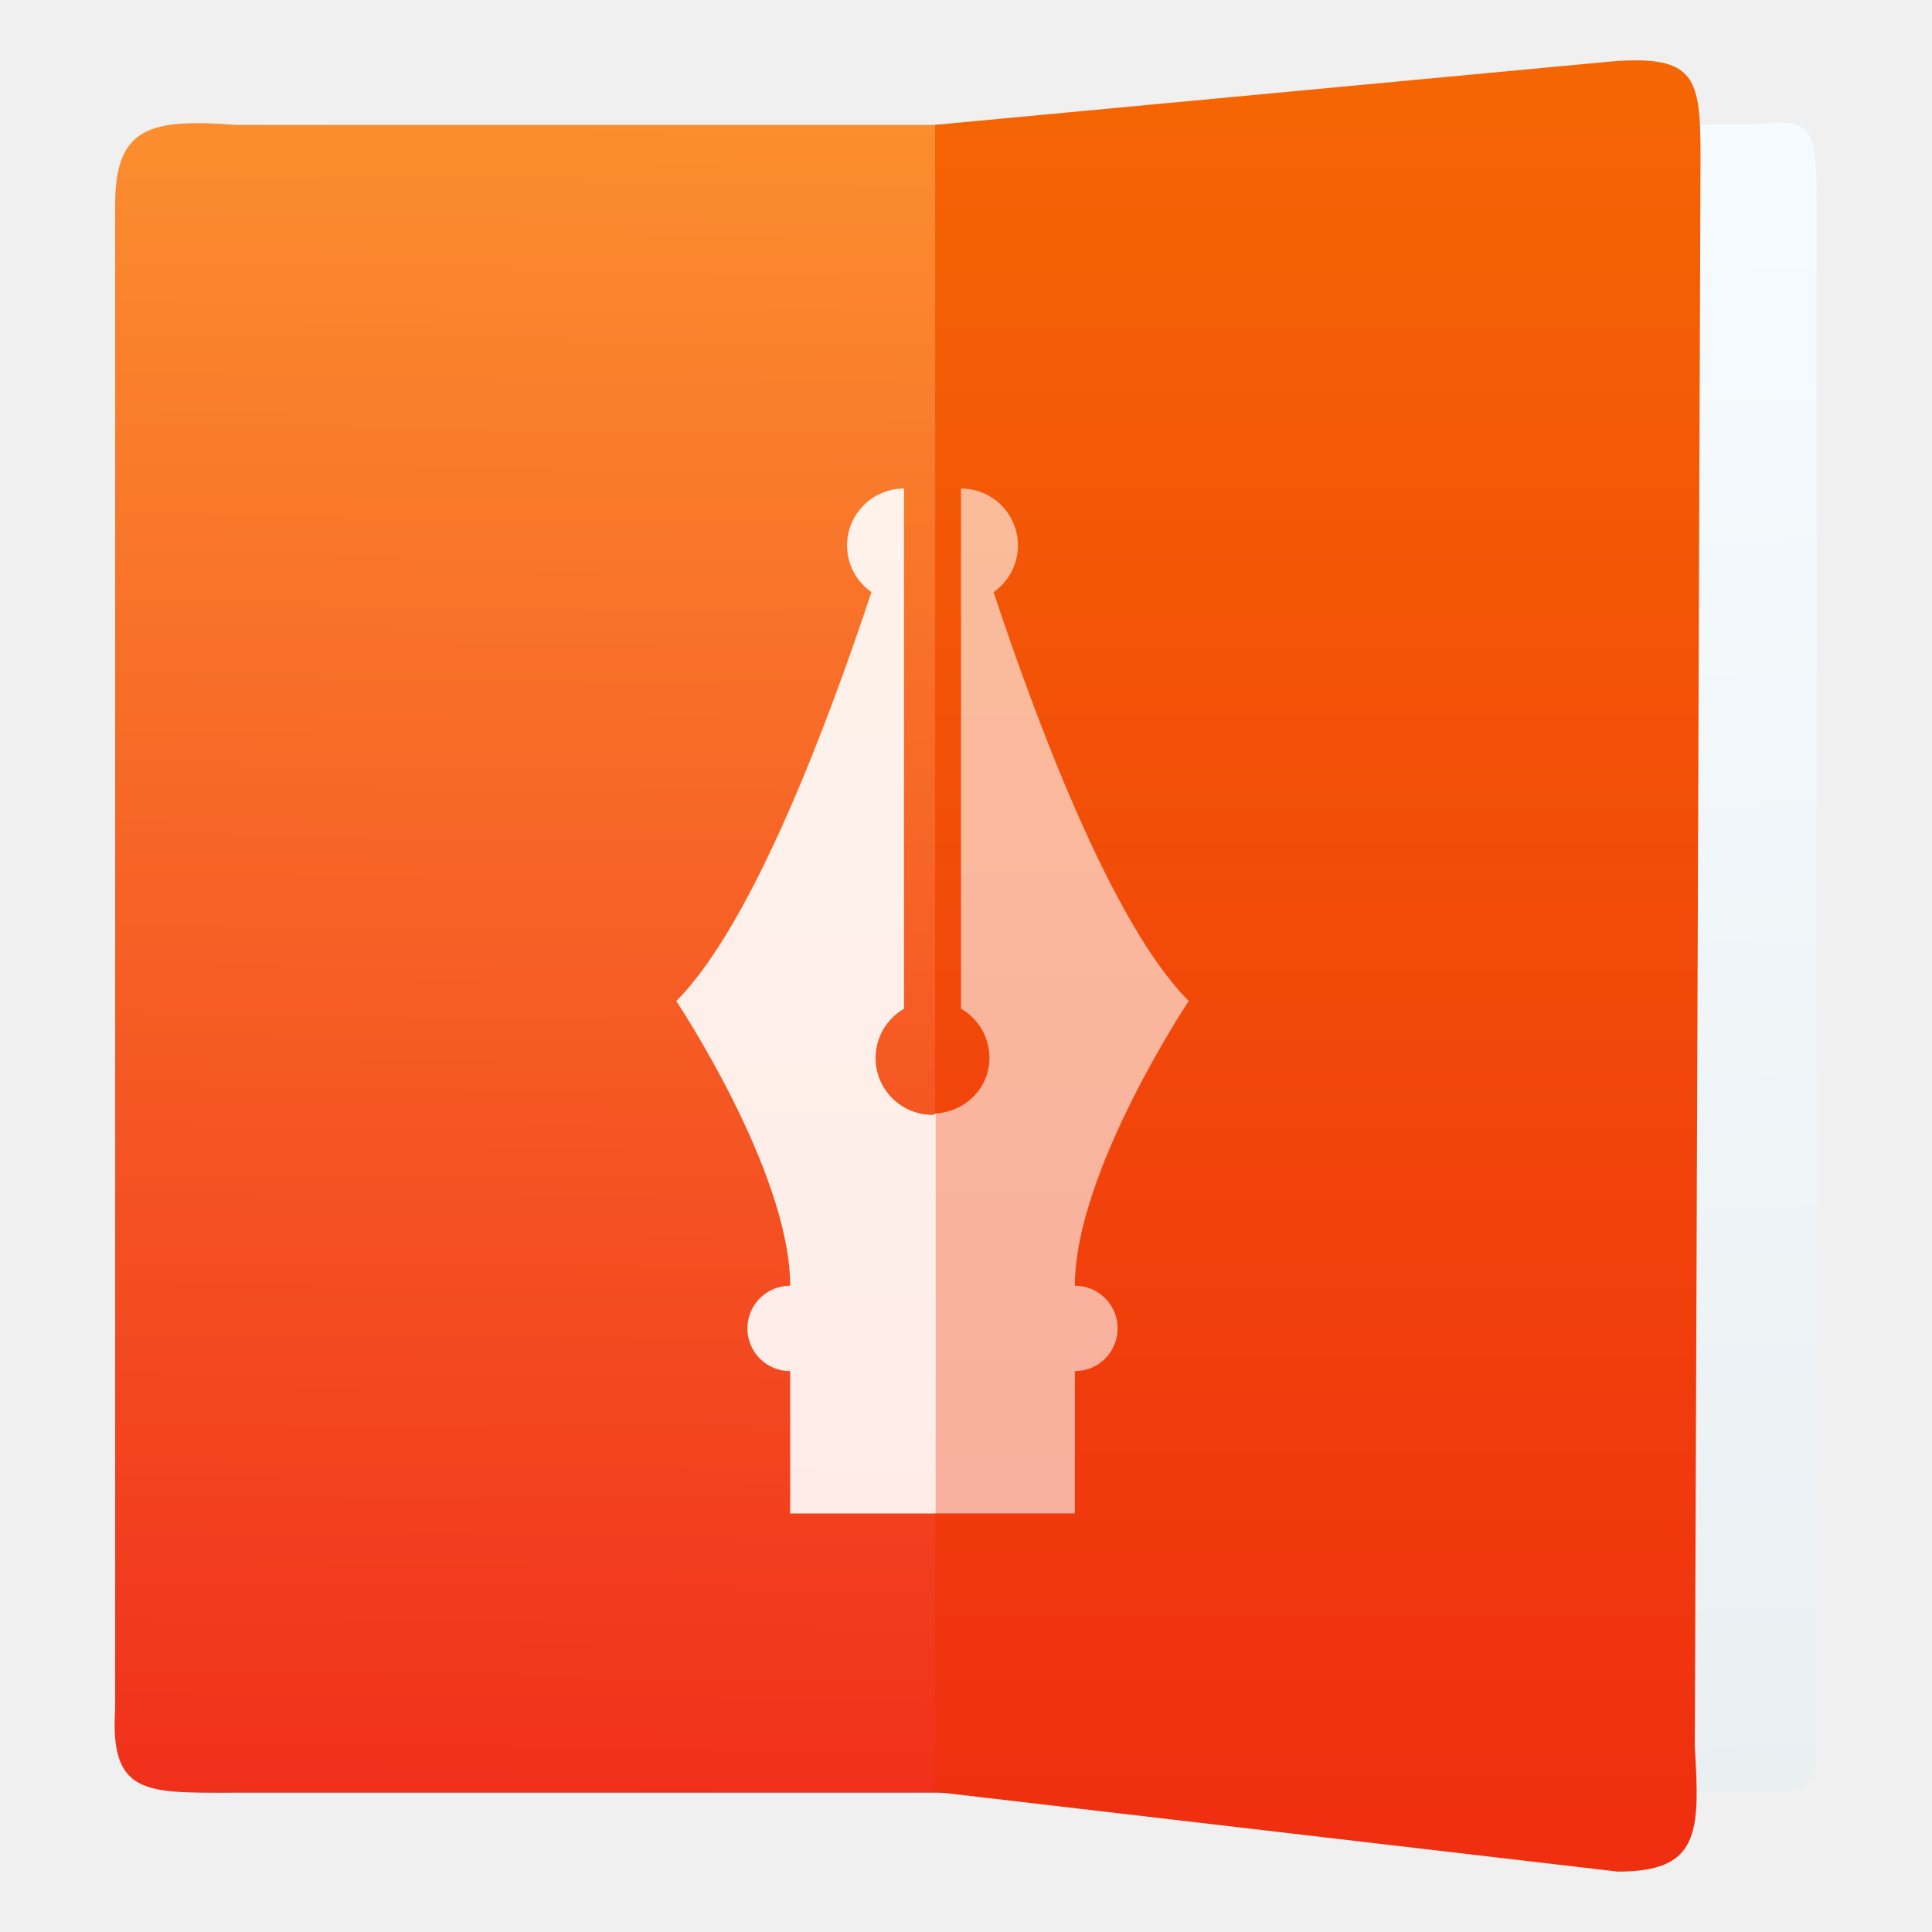
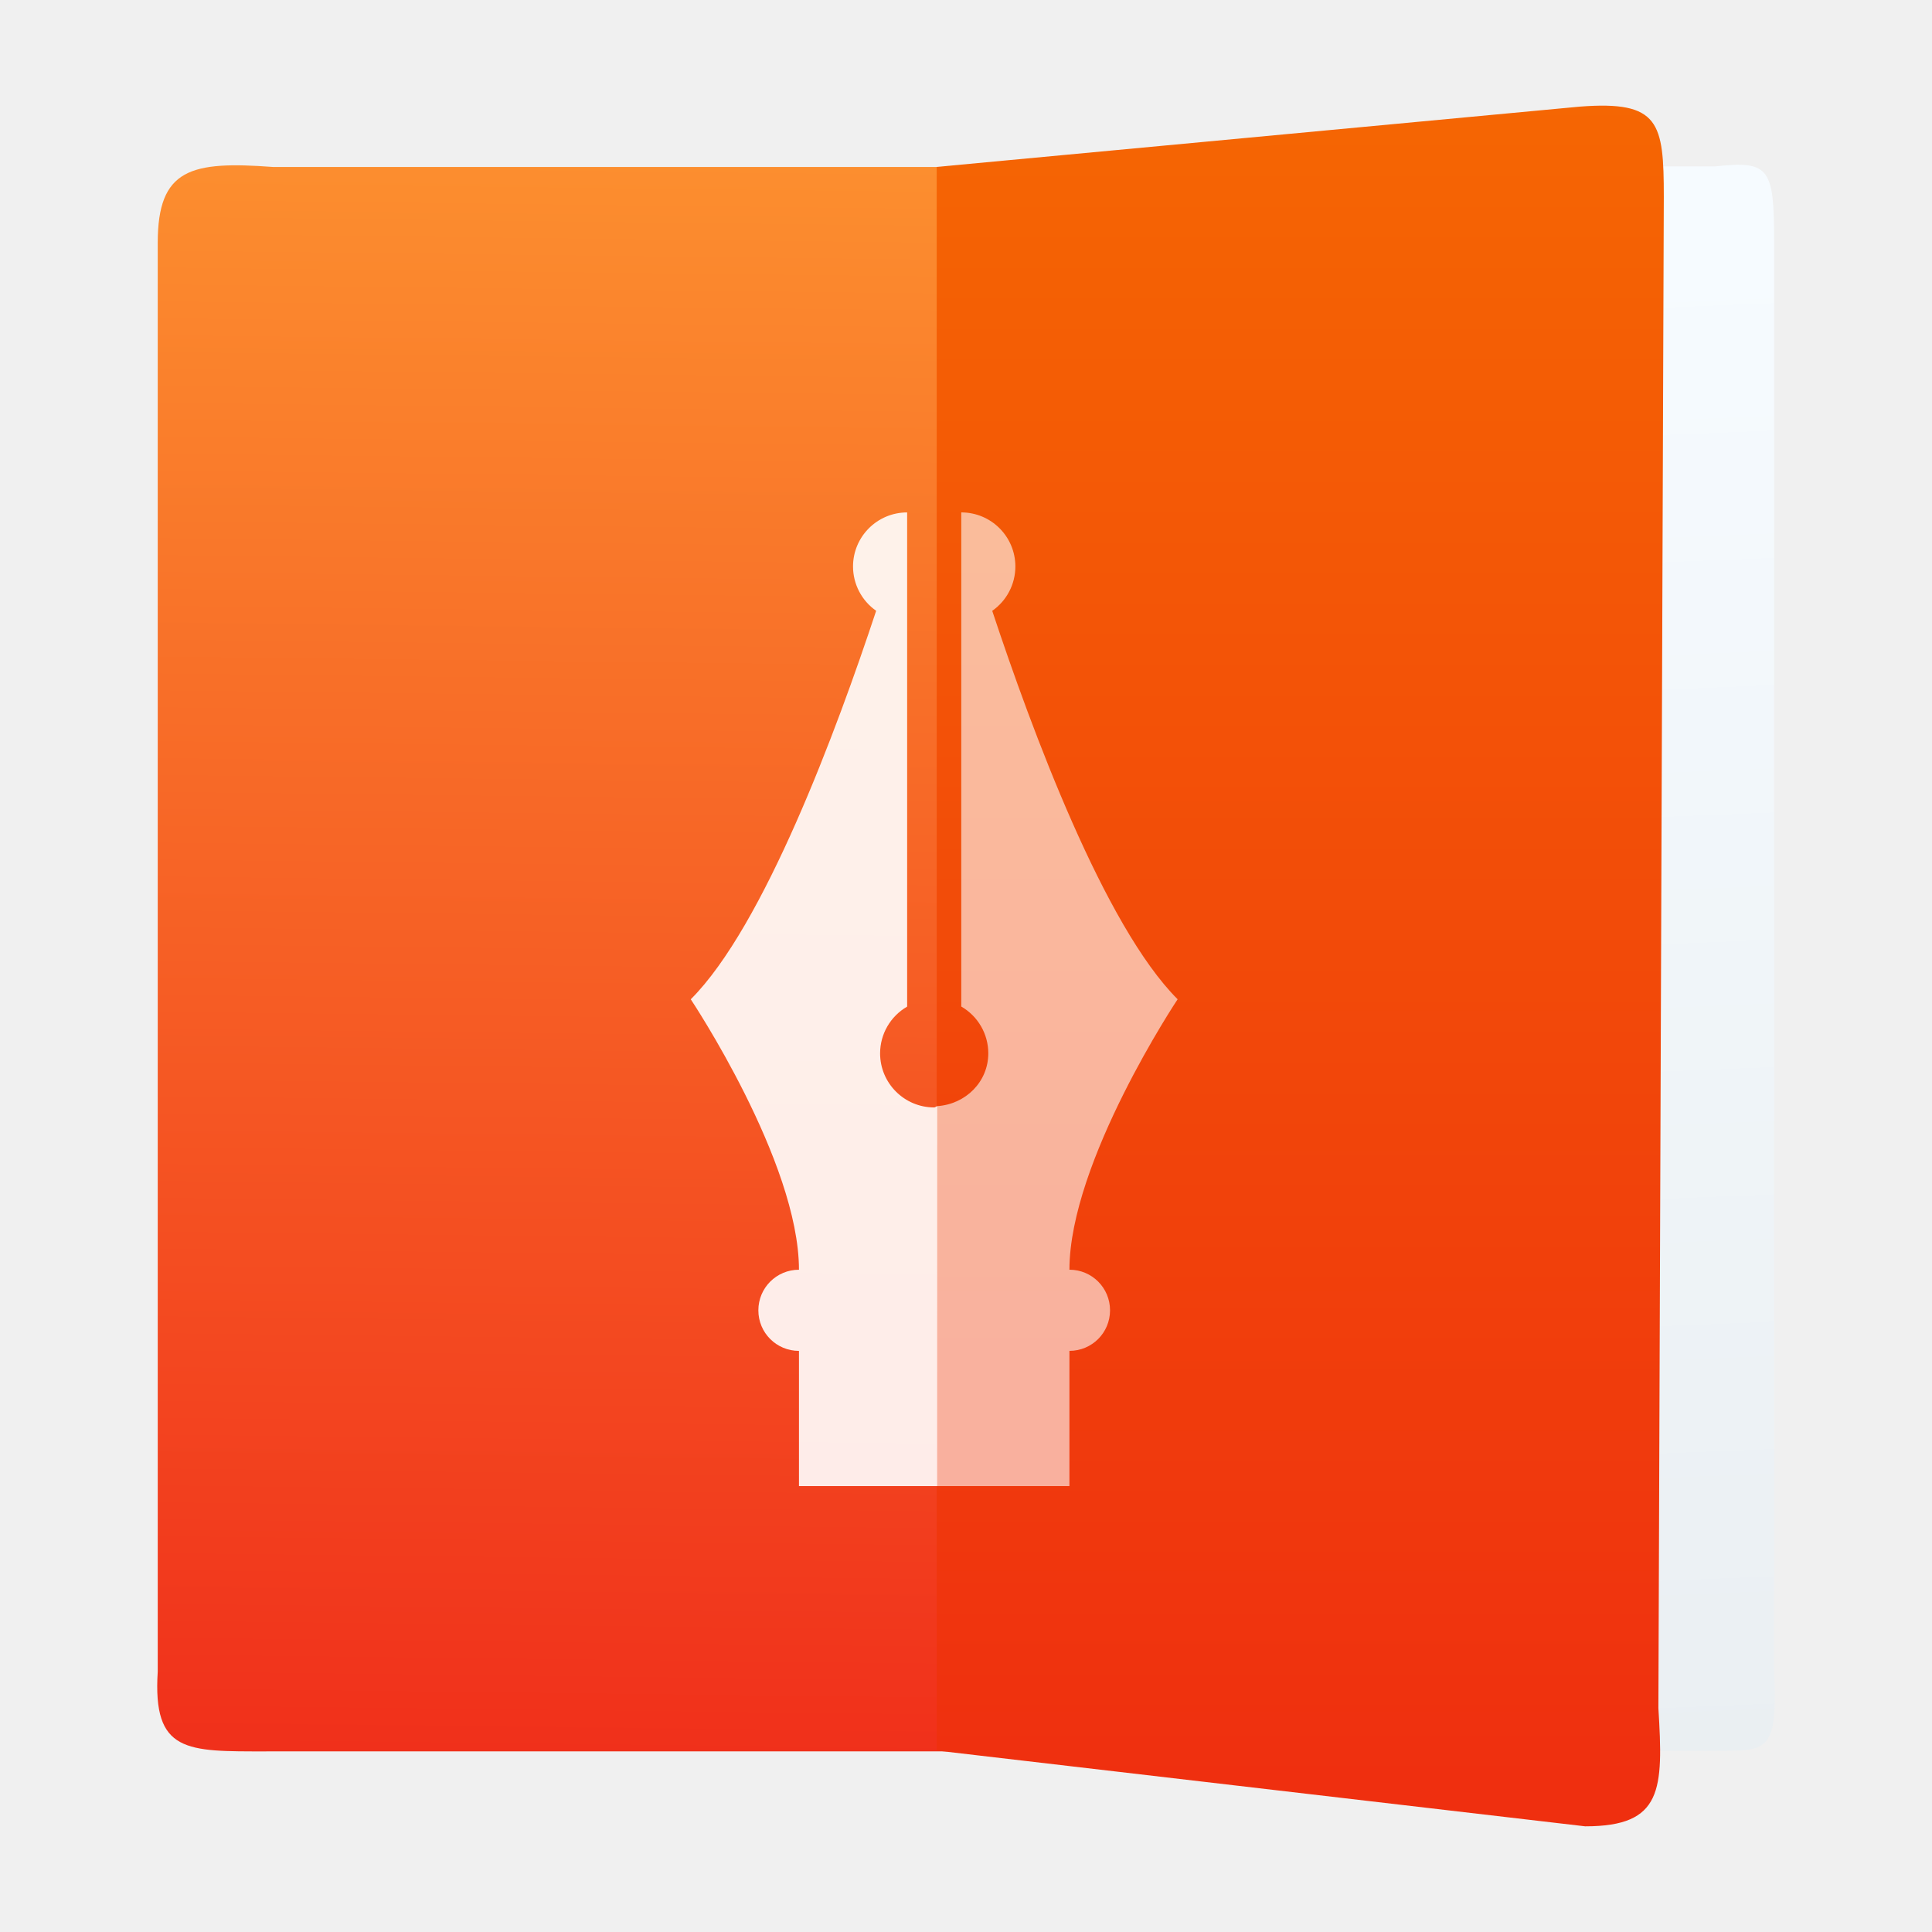
<svg xmlns="http://www.w3.org/2000/svg" id="Apps-Visual-Studio-Code" width="64" height="64" enable-background="new 0 0 1024 1024" image-rendering="optimizeSpeed" version="1.1" viewBox="0 0 64 64">
-   <defs>
-     <style type="text/css" />
-     <style type="text/css" />
-     <linearGradient id="a-5" x1="15.791" x2="15.409" y1="1012.1" y2="1044" gradientTransform="matrix(2.3251 0 0 2.2552 -105.94 -2298.3)" gradientUnits="userSpaceOnUse">
-       <stop stop-color="#fc8f2f" offset="0" />
-       <stop stop-color="#ed1515" offset="1" />
+   <defs id="defs514">
+     <style type="text/css" id="style495" />
+     <style type="text/css" id="style497" />
+     <linearGradient id="a-5" x1="15.791" x2="15.409" y1="1012.1" y2="1044" gradientTransform="matrix(2.3251,0,0,2.2552,-105.94,-2298.3)" gradientUnits="userSpaceOnUse">
+       <stop stop-color="#fc8f2f" offset="0" id="stop499" />
+       <stop stop-color="#ed1515" offset="1" id="stop501" />
    </linearGradient>
-     <linearGradient id="b-9" x1="33.462" x2="34.117" y1="1013.6" y2="1037.2" gradientTransform="matrix(1.5553 0 0 2.2552 -80.369 -2298.3)" gradientUnits="userSpaceOnUse">
-       <stop stop-color="#f6fbff" offset="0" />
-       <stop stop-color="#eaeff2" offset="1" />
+     <linearGradient id="b-9" x1="33.462" x2="34.117" y1="1013.6" y2="1037.2" gradientTransform="matrix(1.5553,0,0,2.2552,-80.369,-2298.3)" gradientUnits="userSpaceOnUse">
+       <stop stop-color="#f6fbff" offset="0" id="stop504" />
+       <stop stop-color="#eaeff2" offset="1" id="stop506" />
    </linearGradient>
-     <linearGradient id="c-1" x1="27.8" x2="27.8" y1="1037.4" y2="1011.4" gradientTransform="matrix(2.2552 0 0 2.2552 -104.79 -2298.3)" gradientUnits="userSpaceOnUse">
-       <stop stop-color="#ef2f0f" offset="0" />
-       <stop stop-color="#f56603" offset="1" />
+     <linearGradient id="c-1" x1="27.8" x2="27.8" y1="1037.4" y2="1011.4" gradientTransform="matrix(2.2552,0,0,2.2552,-104.79,-2298.3)" gradientUnits="userSpaceOnUse">
+       <stop stop-color="#ef2f0f" offset="0" id="stop509" />
+       <stop stop-color="#f56603" offset="1" id="stop511" />
    </linearGradient>
  </defs>
-   <g transform="translate(86.312 19.185)">
-     <g fill-rule="evenodd" stroke-width="2.255">
-       <path d="m-78.709 40.201h26.243l-7.24e-4 -55.249-26.01 6.77e-4c-2.86-0.212-4.02 0.052-4.02 2.643v49.822c-0.18 2.844 1.006 2.784 3.788 2.784z" fill="url(#a-5)" />
-       <path d="m-28.2 40.183h-18.021v-55.249h18.021c1.913-0.212 2.067 0.052 2.067 2.643v49.822c0.12 2.844-0.207 2.784-2.067 2.784z" fill="url(#b-9)" />
-       <path d="m-32.715 42.815-22.619-2.642-4.5e-5 -55.222 22.43-2.103c2.774-0.212 2.924 0.552 2.924 3.143l-0.189 52.702c0.174 2.844 0.151 4.121-2.546 4.121z" fill="url(#c-1)" />
+   <g transform="matrix(0.9499948,0,0,0.9499948,83.59669,19.82597)" id="g528">
+     <g fill-rule="evenodd" stroke-width="2.255" id="g522">
+       <path d="m -78.709,40.201 h 26.243 l -7.24e-4,-55.249 -26.01,6.77e-4 c -2.86,-0.212 -4.02,0.052 -4.02,2.643 v 49.822 c -0.18,2.844 1.006,2.784 3.788,2.784 z" fill="url(#a-5)" id="path516" style="fill:url(#a-5)" />
+       <path d="M -28.2,40.183 H -46.221 V -15.066 H -28.2 c 1.913,-0.212 2.067,0.052 2.067,2.643 v 49.822 c 0.12,2.844 -0.207,2.784 -2.067,2.784 z" fill="url(#b-9)" id="path518" style="fill:url(#b-9)" />
+       <path d="m -32.715,42.815 -22.619,-2.642 -4.5e-5,-55.222 22.43,-2.103 c 2.774,-0.212 2.924,0.552 2.924,3.143 l -0.189,52.702 c 0.174,2.844 0.151,4.121 -2.546,4.121 z" fill="url(#c-1)" id="path520" style="fill:url(#c-1)" />
    </g>
-     <path d="m-55.312 17.702c-0.042 0.003-0.067 0.045-0.109 0.045-1.042 0-1.887-0.845-1.887-1.887 0.001-0.673 0.361-1.293 0.943-1.629v-17.232a1.886 1.886 0 0 0-1.887 1.885 1.886 1.886 0 0 0 0.807 1.545c-1.383 4.175-3.909 10.991-6.465 13.547 0 0 3.773 5.657 3.773 9.43-0.784 0-1.416 0.632-1.416 1.416s0.632 1.414 1.416 1.414v4.715h4.824z" fill="#fff" fill-opacity=".9" stroke-width=".943" />
-     <path d="m-55.312 17.702v13.248h4.606v-4.715c0.784 0 1.416-0.63 1.416-1.414s-0.632-1.416-1.416-1.416c0-3.772 3.773-9.43 3.773-9.43-2.555-2.555-5.082-9.37-6.465-13.545a1.886 1.886 0 0 0 0.807-1.547 1.886 1.886 0 0 0-1.887-1.885v17.23c0.583 0.337 0.943 0.958 0.943 1.631 0 0.999-0.795 1.776-1.777 1.842z" fill="#fff" fill-opacity=".6" stroke-width=".943" />
+     <path d="m -55.312,17.702 c -0.042,0.003 -0.067,0.045 -0.109,0.045 -1.042,0 -1.887,-0.845 -1.887,-1.887 0.001,-0.673 0.361,-1.293 0.943,-1.629 v -17.232 a 1.886,1.886 0 0 0 -1.887,1.885 1.886,1.886 0 0 0 0.807,1.545 c -1.383,4.175 -3.909,10.991 -6.465,13.547 0,0 3.773,5.657 3.773,9.43 -0.784,0 -1.416,0.632 -1.416,1.416 0,0.784 0.632,1.414 1.416,1.414 v 4.715 h 4.824 z" fill="#ffffff" fill-opacity="0.9" stroke-width="0.943" id="path524" />
+     <path d="M -55.312,17.702 V 30.95 h 4.606 v -4.715 c 0.784,0 1.416,-0.63 1.416,-1.414 0,-0.784 -0.632,-1.416 -1.416,-1.416 0,-3.772 3.773,-9.43 3.773,-9.43 -2.555,-2.555 -5.082,-9.37 -6.465,-13.545 a 1.886,1.886 0 0 0 0.807,-1.547 1.886,1.886 0 0 0 -1.887,-1.885 v 17.23 c 0.583,0.337 0.943,0.958 0.943,1.631 0,0.999 -0.795,1.776 -1.777,1.842 z" fill="#ffffff" fill-opacity="0.6" stroke-width="0.943" id="path526" />
  </g>
</svg>
